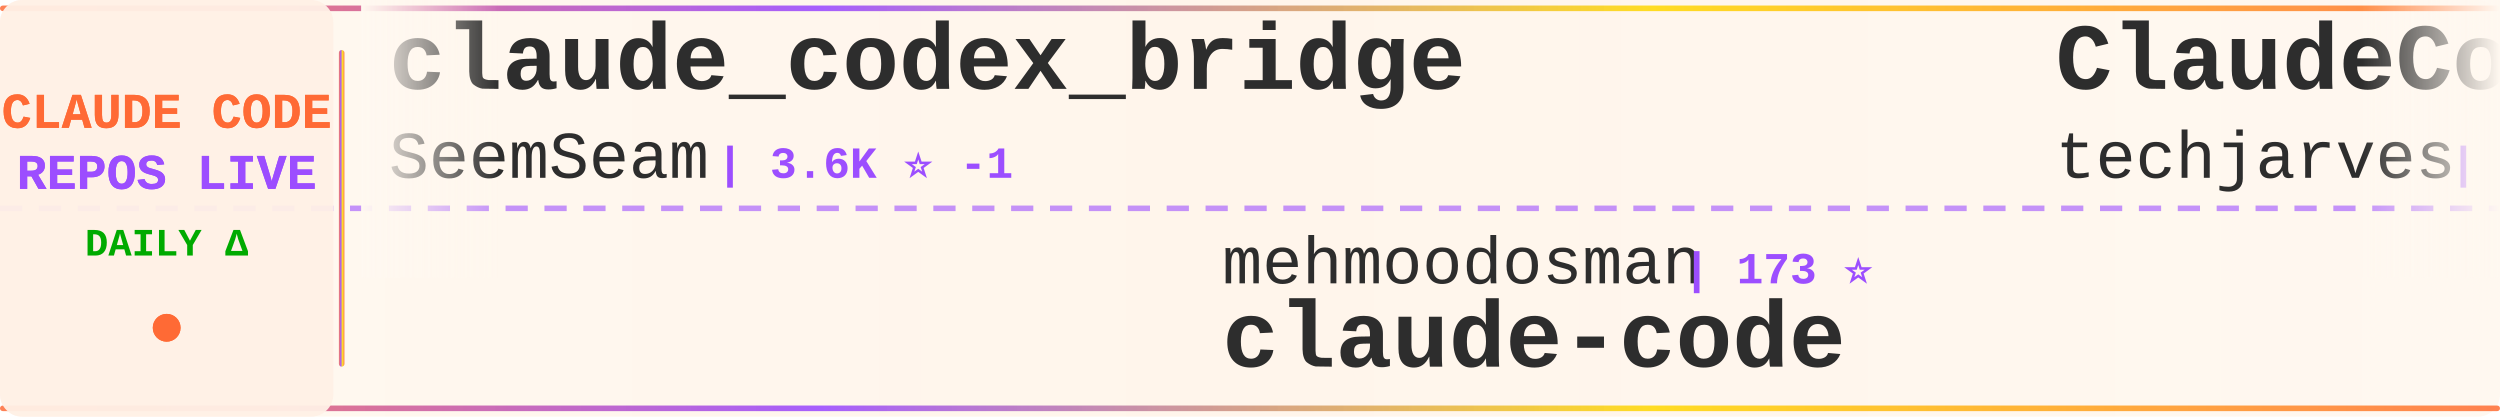
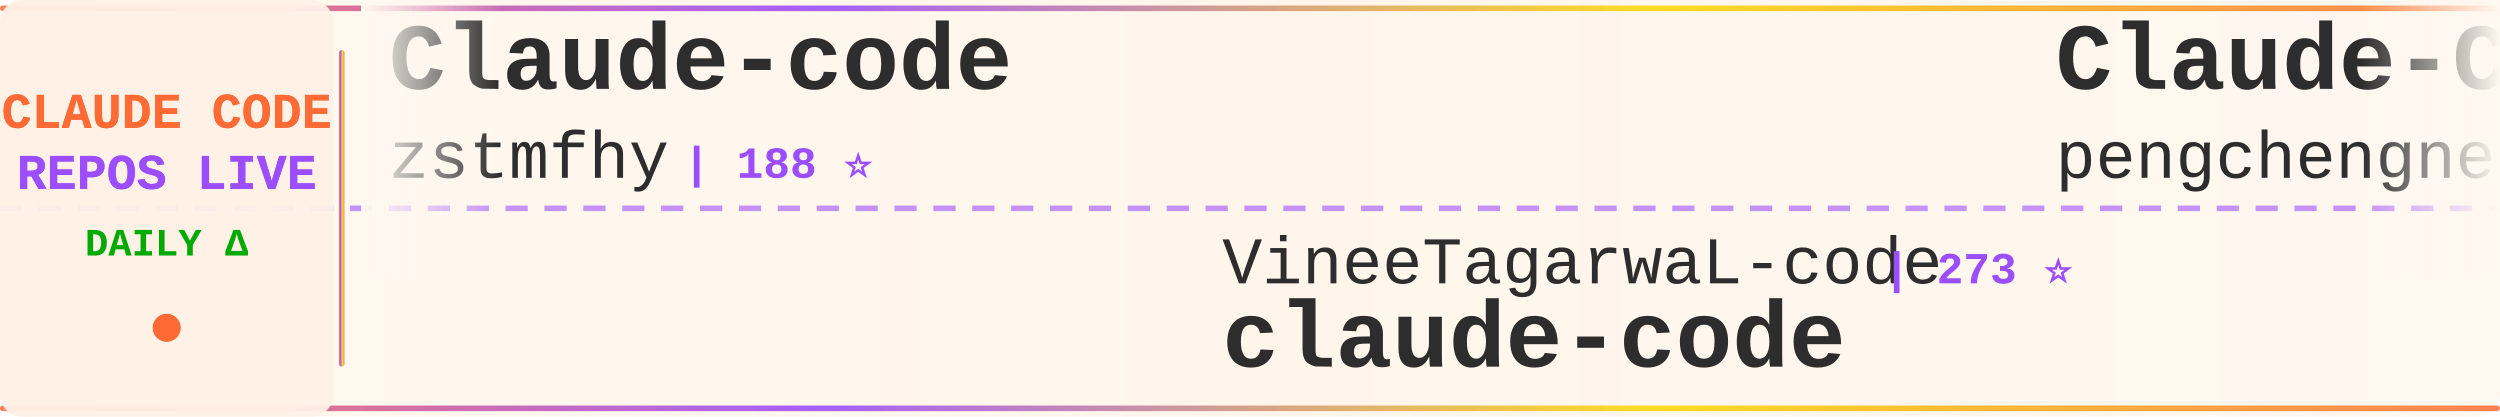
<svg xmlns="http://www.w3.org/2000/svg" width="900" height="150">
  <defs>
    <linearGradient id="tickerBg" x1="0%" y1="0%" x2="100%" y2="0%">
      <stop offset="0%" style="stop-color:#fff8f0;stop-opacity:0.98" />
      <stop offset="50%" style="stop-color:#fff5eb;stop-opacity:1" />
      <stop offset="100%" style="stop-color:#fff8f0;stop-opacity:0.98" />
    </linearGradient>
    <linearGradient id="borderGrad" x1="0%" y1="0%" x2="100%" y2="0%">
      <stop offset="0%" style="stop-color:#FF6B35;stop-opacity:0.85">
        <animate attributeName="stop-opacity" values="0.85;1;0.85" dur="2s" repeatCount="indefinite" />
      </stop>
      <stop offset="33%" style="stop-color:#9C4EFF;stop-opacity:0.9">
        <animate attributeName="stop-opacity" values="0.9;1;0.9" dur="2.2s" repeatCount="indefinite" />
      </stop>
      <stop offset="66%" style="stop-color:#FFD700;stop-opacity:0.85">
        <animate attributeName="stop-opacity" values="0.85;1;0.85" dur="1.8s" repeatCount="indefinite" />
      </stop>
      <stop offset="100%" style="stop-color:#FF6B35;stop-opacity:0.85">
        <animate attributeName="stop-opacity" values="0.85;1;0.85" dur="2s" repeatCount="indefinite" />
      </stop>
    </linearGradient>
    <filter id="textGlow">
      <feGaussianBlur stdDeviation="0.15" result="coloredBlur" />
      <feMerge>
        <feMergeNode in="coloredBlur" />
        <feMergeNode in="SourceGraphic" />
      </feMerge>
    </filter>
    <filter id="metricGlow">
      <feGaussianBlur stdDeviation="0.2" result="coloredBlur" />
      <feMerge>
        <feMergeNode in="coloredBlur" />
        <feMergeNode in="SourceGraphic" />
      </feMerge>
    </filter>
    <linearGradient id="leftFade" x1="0%" y1="0%" x2="100%" y2="0%">
      <stop offset="0%" style="stop-color:#fff8f0;stop-opacity:1" />
      <stop offset="100%" style="stop-color:#fff8f0;stop-opacity:0" />
    </linearGradient>
    <linearGradient id="rightFade" x1="0%" y1="0%" x2="100%" y2="0%">
      <stop offset="0%" style="stop-color:#fff8f0;stop-opacity:0" />
      <stop offset="100%" style="stop-color:#fff8f0;stop-opacity:1" />
    </linearGradient>
  </defs>
  <rect width="900" height="150" fill="url(#tickerBg)" rx="8" />
  <rect x="0" y="2" width="900" height="2" fill="url(#borderGrad)" rx="1" />
  <rect x="0" y="146" width="900" height="2" fill="url(#borderGrad)" rx="1" />
  <line x1="0" y1="75" x2="900" y2="75" stroke="#9C4EFF" stroke-width="2" stroke-dasharray="8 6" opacity="0.6" />
  <rect x="0" y="0" width="120" height="150" fill="#fff0e6" opacity="0.95" rx="8" />
  <text x="60" y="46" font-family="'Courier New', monospace" font-size="18" font-weight="bold" fill="#FF6B35" text-anchor="middle" filter="url(#textGlow)">
    CLAUDE CODE
  </text>
  <text x="60" y="68" font-family="'Courier New', monospace" font-size="18" font-weight="bold" fill="#9C4EFF" text-anchor="middle" filter="url(#textGlow)">
    REPOS LIVE
  </text>
  <text x="60" y="92" font-family="'Courier New', monospace" font-size="14" font-weight="bold" fill="#00aa00" text-anchor="middle">
    DAILY Δ
  </text>
  <circle cx="60" cy="118" r="5" fill="#FF6B35" filter="url(#metricGlow)">
    <animate attributeName="r" values="4;6;4" dur="1.5s" repeatCount="indefinite" />
    <animate attributeName="opacity" values="0.6;1;0.6" dur="1.5s" repeatCount="indefinite" />
  </circle>
  <rect x="122" y="18" width="2" height="114" fill="url(#borderGrad)" rx="1" />
  <clipPath id="tickerClip">
    <rect x="130" y="0" width="770" height="150" />
  </clipPath>
  <g clip-path="url(#tickerClip)">
    <g id="tickerItems">
      <animateTransform attributeName="transform" attributeType="XML" type="translate" from="0 0" to="-3000 0" dur="54s" repeatCount="indefinite" />
      <g transform="translate(0, 0)">
-         <text x="140" y="32" font-family="'Courier New', monospace" font-size="34" font-weight="bold" fill="#2d2d2d">claude_codex_bridge</text>
-         <text x="140" y="64" font-family="'Courier New', monospace" font-size="24" font-weight="normal" fill="#2d2d2d" opacity="1.0">SeemSeam</text>
-         <text x="258" y="64" font-family="'Courier New', monospace" font-size="16" font-weight="bold" fill="#9C4EFF"> | 3.6K ⭐ -1</text>
+         <text x="140" y="32" font-family="'Courier New', monospace" font-size="34" font-weight="bold" fill="#2d2d2d">Claude-code</text>
+         <text x="140" y="64" font-family="'Courier New', monospace" font-size="24" font-weight="normal" fill="#2d2d2d" opacity="1.0">zstmfhy</text>
+         <text x="246" y="64" font-family="'Courier New', monospace" font-size="16" font-weight="bold" fill="#9C4EFF"> | 188 ⭐</text>
      </g>
      <g transform="translate(300, 0)">
-         <text x="140" y="102" font-family="'Courier New', monospace" font-size="24" font-weight="normal" fill="#2d2d2d" opacity="1.0">mehmoodosman</text>
-         <text x="306" y="102" font-family="'Courier New', monospace" font-size="16" font-weight="bold" fill="#9C4EFF"> | 173 ⭐</text>
+         <text x="140" y="102" font-family="'Courier New', monospace" font-size="24" font-weight="normal" fill="#2d2d2d" opacity="1.0">VineeTagarwaL-code</text>
+         <text x="378" y="102" font-family="'Courier New', monospace" font-size="16" font-weight="bold" fill="#9C4EFF"> | 273 ⭐</text>
        <text x="140" y="132" font-family="'Courier New', monospace" font-size="34" font-weight="bold" fill="#2d2d2d">claude-code</text>
      </g>
      <g transform="translate(600, 0)">
-         <text x="140" y="32" font-family="'Courier New', monospace" font-size="34" font-weight="bold" fill="#2d2d2d">ClaudeCode-Portable</text>
-         <text x="140" y="64" font-family="'Courier New', monospace" font-size="24" font-weight="normal" fill="#2d2d2d" opacity="1.0">techjarves</text>
-         <text x="282" y="64" font-family="'Courier New', monospace" font-size="16" font-weight="bold" fill="#9C4EFF"> | 1.6K ⭐ +2</text>
+         <text x="140" y="32" font-family="'Courier New', monospace" font-size="34" font-weight="bold" fill="#2d2d2d">Claude-Code</text>
+         <text x="140" y="64" font-family="'Courier New', monospace" font-size="24" font-weight="normal" fill="#2d2d2d" opacity="1.0">pengchengneo</text>
+         <text x="306" y="64" font-family="'Courier New', monospace" font-size="16" font-weight="bold" fill="#9C4EFF"> | 1.8K ⭐ +1</text>
      </g>
      <g transform="translate(900, 0)">
-         <text x="140" y="102" font-family="'Courier New', monospace" font-size="24" font-weight="normal" fill="#2d2d2d" opacity="1.0">pedrohcgs</text>
-         <text x="270" y="102" font-family="'Courier New', monospace" font-size="16" font-weight="bold" fill="#9C4EFF"> | 1.7K ⭐ +1</text>
-         <text x="140" y="132" font-family="'Courier New', monospace" font-size="34" font-weight="bold" fill="#2d2d2d">claude-code-my-workflow</text>
+         <text x="140" y="102" font-family="'Courier New', monospace" font-size="24" font-weight="normal" fill="#2d2d2d" opacity="1.0">JrCx7scC</text>
+         <text x="258" y="102" font-family="'Courier New', monospace" font-size="16" font-weight="bold" fill="#9C4EFF"> | 376 ⭐</text>
+         <text x="140" y="132" font-family="'Courier New', monospace" font-size="34" font-weight="bold" fill="#2d2d2d">claude-code-source</text>
      </g>
      <g transform="translate(1200, 0)">
-         <text x="140" y="32" font-family="'Courier New', monospace" font-size="34" font-weight="bold" fill="#2d2d2d">claude-code-telegram</text>
-         <text x="140" y="64" font-family="'Courier New', monospace" font-size="24" font-weight="normal" fill="#2d2d2d" opacity="1.0">overwirehq</text>
-         <text x="282" y="64" font-family="'Courier New', monospace" font-size="16" font-weight="bold" fill="#9C4EFF"> | 2.8K ⭐</text>
+         <text x="140" y="32" font-family="'Courier New', monospace" font-size="34" font-weight="bold" fill="#2d2d2d">claude-code-guide</text>
+         <text x="140" y="64" font-family="'Courier New', monospace" font-size="24" font-weight="normal" fill="#2d2d2d" opacity="1.0">zebbern</text>
+         <text x="246" y="64" font-family="'Courier New', monospace" font-size="16" font-weight="bold" fill="#9C4EFF"> | 4.7K ⭐ +1</text>
      </g>
      <g transform="translate(1500, 0)">
-         <text x="140" y="102" font-family="'Courier New', monospace" font-size="24" font-weight="normal" fill="#2d2d2d" opacity="1.0">VILA-Lab</text>
-         <text x="258" y="102" font-family="'Courier New', monospace" font-size="16" font-weight="bold" fill="#9C4EFF"> | 2.2K ⭐ +1</text>
-         <text x="140" y="132" font-family="'Courier New', monospace" font-size="34" font-weight="bold" fill="#2d2d2d">Dive-into-Claude-Code</text>
+         <text x="140" y="102" font-family="'Courier New', monospace" font-size="24" font-weight="normal" fill="#2d2d2d" opacity="1.0">ykdojo</text>
+         <text x="234" y="102" font-family="'Courier New', monospace" font-size="16" font-weight="bold" fill="#9C4EFF"> | 10.2K ⭐ +2</text>
+         <text x="140" y="132" font-family="'Courier New', monospace" font-size="34" font-weight="bold" fill="#2d2d2d">claude-code-tips</text>
      </g>
      <g transform="translate(1800, 0)">
-         <text x="140" y="32" font-family="'Courier New', monospace" font-size="34" font-weight="bold" fill="#2d2d2d">claude-code-local</text>
-         <text x="140" y="64" font-family="'Courier New', monospace" font-size="24" font-weight="normal" fill="#2d2d2d" opacity="1.0">nicedreamzapp</text>
-         <text x="318" y="64" font-family="'Courier New', monospace" font-size="16" font-weight="bold" fill="#9C4EFF"> | 3.4K ⭐ +1</text>
+         <text x="140" y="32" font-family="'Courier New', monospace" font-size="34" font-weight="bold" fill="#2d2d2d">claude_code_src</text>
+         <text x="140" y="64" font-family="'Courier New', monospace" font-size="24" font-weight="normal" fill="#2d2d2d" opacity="1.0">ponponon</text>
+         <text x="258" y="64" font-family="'Courier New', monospace" font-size="16" font-weight="bold" fill="#9C4EFF"> | 2.3K ⭐</text>
      </g>
      <g transform="translate(2100, 0)">
-         <text x="140" y="102" font-family="'Courier New', monospace" font-size="24" font-weight="normal" fill="#2d2d2d" opacity="1.0">multica-ai</text>
-         <text x="282" y="102" font-family="'Courier New', monospace" font-size="16" font-weight="bold" fill="#9C4EFF"> | 220.1K ⭐ +49</text>
-         <text x="140" y="132" font-family="'Courier New', monospace" font-size="34" font-weight="bold" fill="#2d2d2d">andrej-karpathy-skills</text>
+         <text x="140" y="102" font-family="'Courier New', monospace" font-size="24" font-weight="normal" fill="#2d2d2d" opacity="1.0">nicedreamzapp</text>
+         <text x="318" y="102" font-family="'Courier New', monospace" font-size="16" font-weight="bold" fill="#9C4EFF"> | 3.4K ⭐</text>
+         <text x="140" y="132" font-family="'Courier New', monospace" font-size="34" font-weight="bold" fill="#2d2d2d">claude-code-local</text>
      </g>
      <g transform="translate(2400, 0)">
-         <text x="140" y="32" font-family="'Courier New', monospace" font-size="34" font-weight="bold" fill="#2d2d2d">claude-code</text>
-         <text x="140" y="64" font-family="'Courier New', monospace" font-size="24" font-weight="normal" fill="#2d2d2d" opacity="1.0">beilingcc</text>
-         <text x="270" y="64" font-family="'Courier New', monospace" font-size="16" font-weight="bold" fill="#9C4EFF"> | 98 ⭐</text>
+         <text x="140" y="32" font-family="'Courier New', monospace" font-size="34" font-weight="bold" fill="#2d2d2d">collection-claude-code-s...</text>
+         <text x="140" y="64" font-family="'Courier New', monospace" font-size="24" font-weight="normal" fill="#2d2d2d" opacity="1.0">chauncygu</text>
+         <text x="270" y="64" font-family="'Courier New', monospace" font-size="16" font-weight="bold" fill="#9C4EFF"> | 2.9K ⭐ +2</text>
      </g>
      <g transform="translate(2700, 0)">
-         <text x="140" y="102" font-family="'Courier New', monospace" font-size="24" font-weight="normal" fill="#2d2d2d" opacity="1.0">alejandrobalderas</text>
-         <text x="366" y="102" font-family="'Courier New', monospace" font-size="16" font-weight="bold" fill="#9C4EFF"> | 3.0K ⭐ +1</text>
-         <text x="140" y="132" font-family="'Courier New', monospace" font-size="34" font-weight="bold" fill="#2d2d2d">claude-code-from-source</text>
+         <text x="140" y="102" font-family="'Courier New', monospace" font-size="24" font-weight="normal" fill="#2d2d2d" opacity="1.0">ChinaSiro</text>
+         <text x="270" y="102" font-family="'Courier New', monospace" font-size="16" font-weight="bold" fill="#9C4EFF"> | 9.7K ⭐</text>
+         <text x="140" y="132" font-family="'Courier New', monospace" font-size="34" font-weight="bold" fill="#2d2d2d">claude-code-sourcemap</text>
      </g>
      <g transform="translate(3000, 0)">
-         <text x="140" y="32" font-family="'Courier New', monospace" font-size="34" font-weight="bold" fill="#2d2d2d">claude_codex_bridge</text>
-         <text x="140" y="64" font-family="'Courier New', monospace" font-size="24" font-weight="normal" fill="#2d2d2d" opacity="1.0">SeemSeam</text>
-         <text x="258" y="64" font-family="'Courier New', monospace" font-size="16" font-weight="bold" fill="#9C4EFF"> | 3.6K ⭐ -1</text>
+         <text x="140" y="32" font-family="'Courier New', monospace" font-size="34" font-weight="bold" fill="#2d2d2d">Claude-code</text>
+         <text x="140" y="64" font-family="'Courier New', monospace" font-size="24" font-weight="normal" fill="#2d2d2d" opacity="1.0">zstmfhy</text>
+         <text x="246" y="64" font-family="'Courier New', monospace" font-size="16" font-weight="bold" fill="#9C4EFF"> | 188 ⭐</text>
      </g>
      <g transform="translate(3300, 0)">
-         <text x="140" y="102" font-family="'Courier New', monospace" font-size="24" font-weight="normal" fill="#2d2d2d" opacity="1.0">mehmoodosman</text>
-         <text x="306" y="102" font-family="'Courier New', monospace" font-size="16" font-weight="bold" fill="#9C4EFF"> | 173 ⭐</text>
+         <text x="140" y="102" font-family="'Courier New', monospace" font-size="24" font-weight="normal" fill="#2d2d2d" opacity="1.0">VineeTagarwaL-code</text>
+         <text x="378" y="102" font-family="'Courier New', monospace" font-size="16" font-weight="bold" fill="#9C4EFF"> | 273 ⭐</text>
        <text x="140" y="132" font-family="'Courier New', monospace" font-size="34" font-weight="bold" fill="#2d2d2d">claude-code</text>
      </g>
      <g transform="translate(3600, 0)">
-         <text x="140" y="32" font-family="'Courier New', monospace" font-size="34" font-weight="bold" fill="#2d2d2d">ClaudeCode-Portable</text>
-         <text x="140" y="64" font-family="'Courier New', monospace" font-size="24" font-weight="normal" fill="#2d2d2d" opacity="1.0">techjarves</text>
-         <text x="282" y="64" font-family="'Courier New', monospace" font-size="16" font-weight="bold" fill="#9C4EFF"> | 1.6K ⭐ +2</text>
+         <text x="140" y="32" font-family="'Courier New', monospace" font-size="34" font-weight="bold" fill="#2d2d2d">Claude-Code</text>
+         <text x="140" y="64" font-family="'Courier New', monospace" font-size="24" font-weight="normal" fill="#2d2d2d" opacity="1.0">pengchengneo</text>
+         <text x="306" y="64" font-family="'Courier New', monospace" font-size="16" font-weight="bold" fill="#9C4EFF"> | 1.8K ⭐ +1</text>
      </g>
      <g transform="translate(3900, 0)">
-         <text x="140" y="102" font-family="'Courier New', monospace" font-size="24" font-weight="normal" fill="#2d2d2d" opacity="1.0">pedrohcgs</text>
-         <text x="270" y="102" font-family="'Courier New', monospace" font-size="16" font-weight="bold" fill="#9C4EFF"> | 1.7K ⭐ +1</text>
-         <text x="140" y="132" font-family="'Courier New', monospace" font-size="34" font-weight="bold" fill="#2d2d2d">claude-code-my-workflow</text>
+         <text x="140" y="102" font-family="'Courier New', monospace" font-size="24" font-weight="normal" fill="#2d2d2d" opacity="1.0">JrCx7scC</text>
+         <text x="258" y="102" font-family="'Courier New', monospace" font-size="16" font-weight="bold" fill="#9C4EFF"> | 376 ⭐</text>
+         <text x="140" y="132" font-family="'Courier New', monospace" font-size="34" font-weight="bold" fill="#2d2d2d">claude-code-source</text>
      </g>
    </g>
  </g>
  <rect x="130" y="0" width="50" height="100" fill="url(#leftFade)" />
  <rect x="850" y="0" width="50" height="100" fill="url(#rightFade)" />
</svg>
